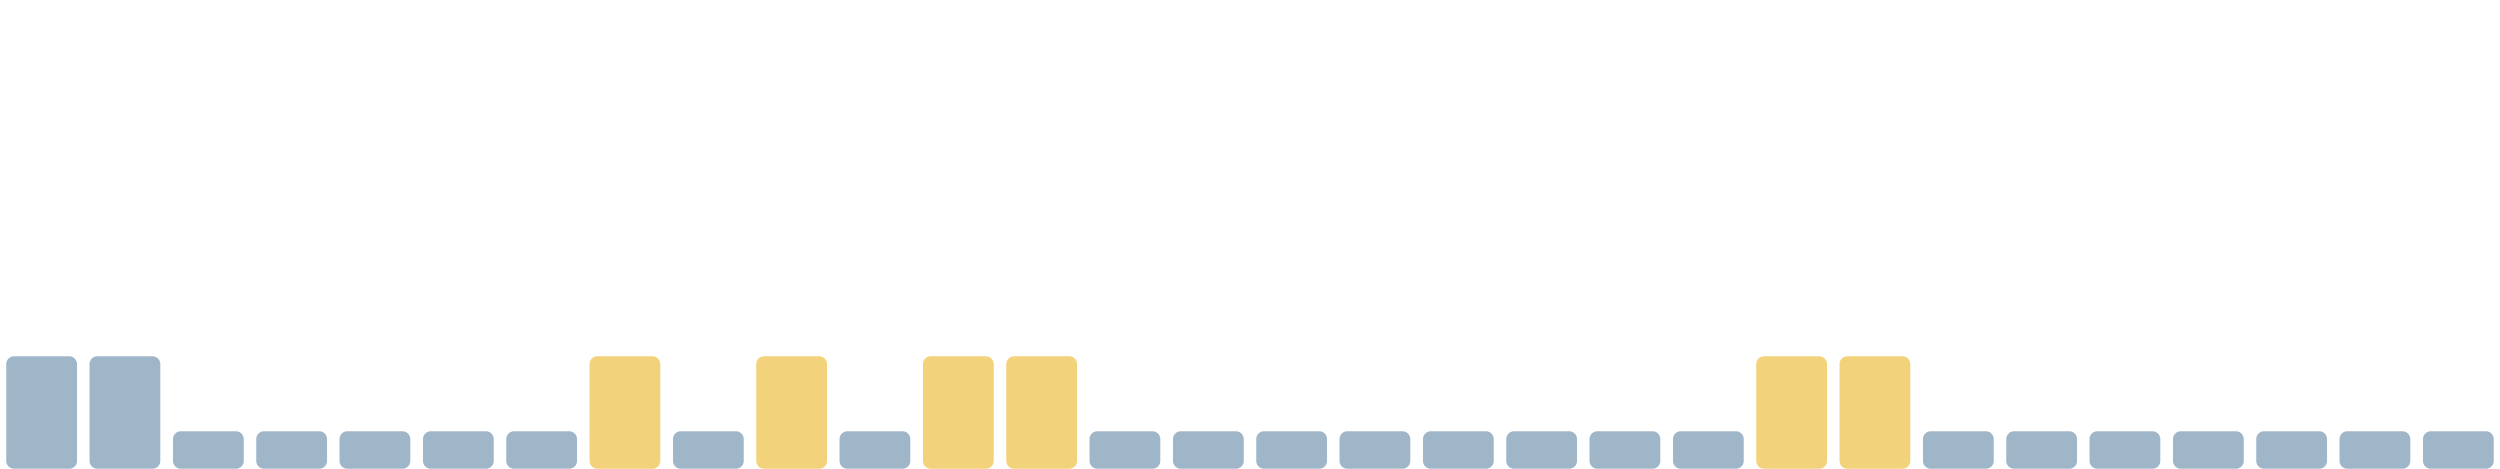
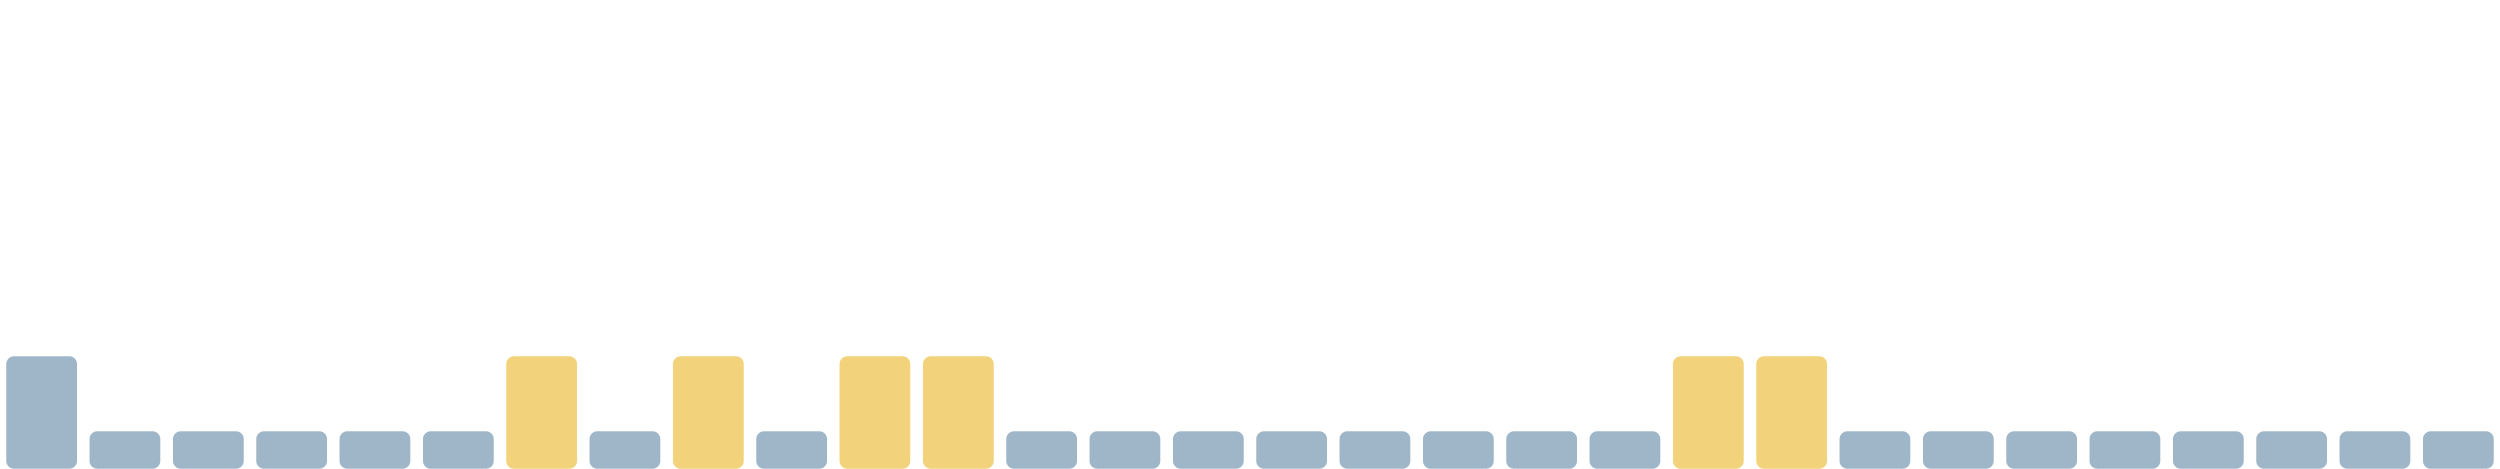
<svg xmlns="http://www.w3.org/2000/svg" viewBox="0 0 1600 300" width="1600" height="300" preserveAspectRatio="none" role="img" aria-label="Índice de huella climática de los últimos 30 días">
  <rect x="4.0" y="228" width="45.3" height="72" rx="5" fill="#9fb6c8" />
-   <rect x="57.3" y="228" width="45.3" height="72" rx="5" fill="#9fb6c8" />
+   <rect x="57.3" y="276" width="45.3" height="24" rx="5" fill="#9fb6c8" />
  <rect x="110.7" y="276" width="45.3" height="24" rx="5" fill="#9fb6c8" />
  <rect x="164.0" y="276" width="45.3" height="24" rx="5" fill="#9fb6c8" />
  <rect x="217.3" y="276" width="45.3" height="24" rx="5" fill="#9fb6c8" />
  <rect x="270.7" y="276" width="45.3" height="24" rx="5" fill="#9fb6c8" />
-   <rect x="324.0" y="276" width="45.3" height="24" rx="5" fill="#9fb6c8" />
-   <rect x="377.3" y="228" width="45.3" height="72" rx="5" fill="#f2d27a" />
-   <rect x="430.7" y="276" width="45.3" height="24" rx="5" fill="#9fb6c8" />
-   <rect x="484.0" y="228" width="45.3" height="72" rx="5" fill="#f2d27a" />
-   <rect x="537.3" y="276" width="45.3" height="24" rx="5" fill="#9fb6c8" />
+   <rect x="324.0" y="228" width="45.3" height="72" rx="5" fill="#f2d27a" />
+   <rect x="377.3" y="276" width="45.3" height="24" rx="5" fill="#9fb6c8" />
+   <rect x="430.7" y="228" width="45.3" height="72" rx="5" fill="#f2d27a" />
+   <rect x="484.0" y="276" width="45.3" height="24" rx="5" fill="#9fb6c8" />
+   <rect x="537.3" y="228" width="45.3" height="72" rx="5" fill="#f2d27a" />
  <rect x="590.7" y="228" width="45.3" height="72" rx="5" fill="#f2d27a" />
-   <rect x="644.0" y="228" width="45.3" height="72" rx="5" fill="#f2d27a" />
+   <rect x="644.0" y="276" width="45.3" height="24" rx="5" fill="#9fb6c8" />
  <rect x="697.3" y="276" width="45.3" height="24" rx="5" fill="#9fb6c8" />
  <rect x="750.7" y="276" width="45.3" height="24" rx="5" fill="#9fb6c8" />
  <rect x="804.0" y="276" width="45.3" height="24" rx="5" fill="#9fb6c8" />
  <rect x="857.3" y="276" width="45.3" height="24" rx="5" fill="#9fb6c8" />
  <rect x="910.7" y="276" width="45.3" height="24" rx="5" fill="#9fb6c8" />
  <rect x="964.0" y="276" width="45.3" height="24" rx="5" fill="#9fb6c8" />
  <rect x="1017.3" y="276" width="45.3" height="24" rx="5" fill="#9fb6c8" />
-   <rect x="1070.7" y="276" width="45.3" height="24" rx="5" fill="#9fb6c8" />
+   <rect x="1070.7" y="228" width="45.3" height="72" rx="5" fill="#f2d27a" />
  <rect x="1124.0" y="228" width="45.3" height="72" rx="5" fill="#f2d27a" />
-   <rect x="1177.3" y="228" width="45.3" height="72" rx="5" fill="#f2d27a" />
+   <rect x="1177.3" y="276" width="45.3" height="24" rx="5" fill="#9fb6c8" />
  <rect x="1230.7" y="276" width="45.3" height="24" rx="5" fill="#9fb6c8" />
  <rect x="1284.0" y="276" width="45.3" height="24" rx="5" fill="#9fb6c8" />
  <rect x="1337.3" y="276" width="45.3" height="24" rx="5" fill="#9fb6c8" />
  <rect x="1390.7" y="276" width="45.3" height="24" rx="5" fill="#9fb6c8" />
  <rect x="1444.0" y="276" width="45.3" height="24" rx="5" fill="#9fb6c8" />
  <rect x="1497.3" y="276" width="45.3" height="24" rx="5" fill="#9fb6c8" />
  <rect x="1550.7" y="276" width="45.3" height="24" rx="5" fill="#9fb6c8" />
</svg>
